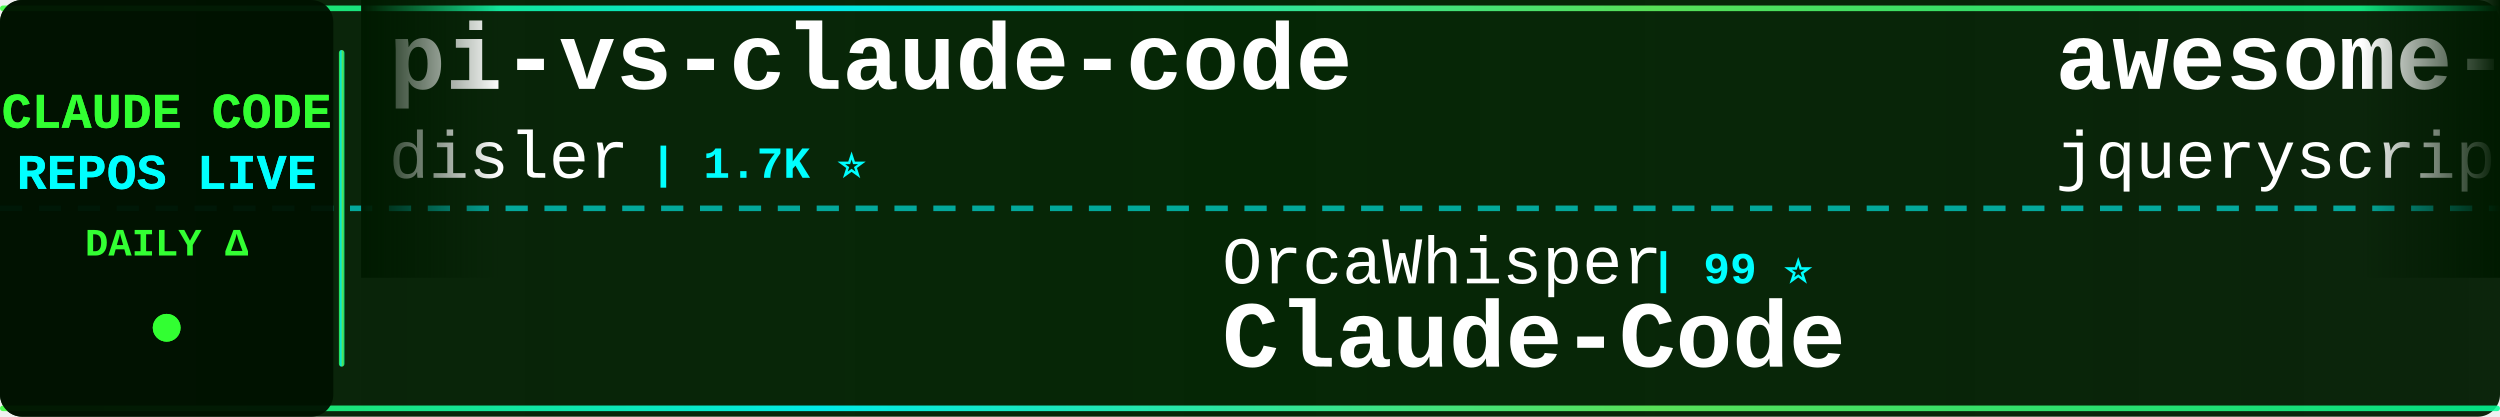
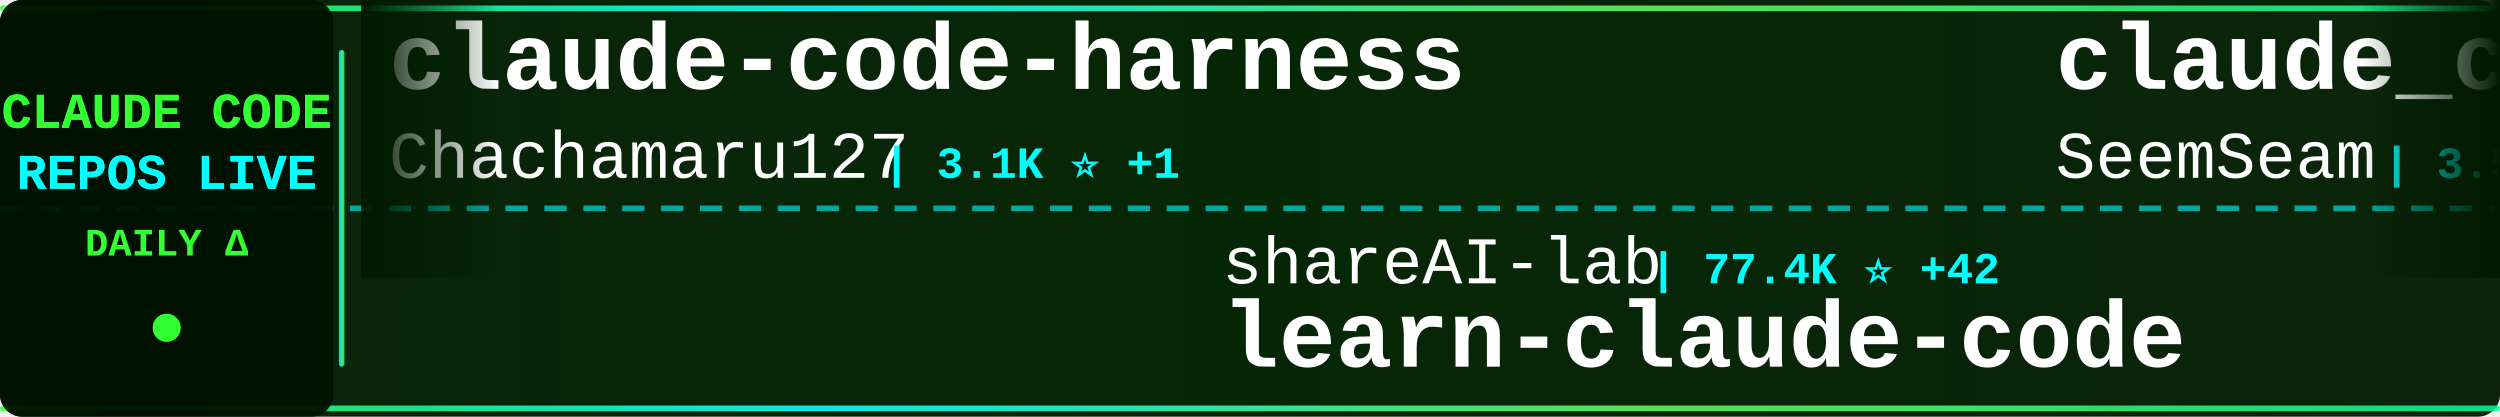
<svg xmlns="http://www.w3.org/2000/svg" width="900" height="150">
  <defs>
    <linearGradient id="tickerBg" x1="0%" y1="0%" x2="100%" y2="0%">
      <stop offset="0%" style="stop-color:#001a00;stop-opacity:0.95" />
      <stop offset="50%" style="stop-color:#002200;stop-opacity:0.98" />
      <stop offset="100%" style="stop-color:#001a00;stop-opacity:0.95" />
    </linearGradient>
    <linearGradient id="borderGrad" x1="0%" y1="0%" x2="100%" y2="0%">
      <stop offset="0%" style="stop-color:#33ff33;stop-opacity:0.85">
        <animate attributeName="stop-opacity" values="0.85;1;0.85" dur="2s" repeatCount="indefinite" />
      </stop>
      <stop offset="33%" style="stop-color:#00ffff;stop-opacity:0.9">
        <animate attributeName="stop-opacity" values="0.9;1;0.9" dur="2.2s" repeatCount="indefinite" />
      </stop>
      <stop offset="66%" style="stop-color:#66ff66;stop-opacity:0.85">
        <animate attributeName="stop-opacity" values="0.85;1;0.85" dur="1.8s" repeatCount="indefinite" />
      </stop>
      <stop offset="100%" style="stop-color:#00ff99;stop-opacity:0.85">
        <animate attributeName="stop-opacity" values="0.85;1;0.85" dur="2s" repeatCount="indefinite" />
      </stop>
    </linearGradient>
    <filter id="textGlow">
      <feGaussianBlur stdDeviation="0.1" result="coloredBlur" />
      <feMerge>
        <feMergeNode in="coloredBlur" />
        <feMergeNode in="SourceGraphic" />
      </feMerge>
    </filter>
    <filter id="metricGlow">
      <feGaussianBlur stdDeviation="0.2" result="coloredBlur" />
      <feMerge>
        <feMergeNode in="coloredBlur" />
        <feMergeNode in="SourceGraphic" />
      </feMerge>
    </filter>
    <linearGradient id="leftFade" x1="0%" y1="0%" x2="100%" y2="0%">
      <stop offset="0%" style="stop-color:#001a00;stop-opacity:1" />
      <stop offset="100%" style="stop-color:#001a00;stop-opacity:0" />
    </linearGradient>
    <linearGradient id="rightFade" x1="0%" y1="0%" x2="100%" y2="0%">
      <stop offset="0%" style="stop-color:#001a00;stop-opacity:0" />
      <stop offset="100%" style="stop-color:#001a00;stop-opacity:1" />
    </linearGradient>
  </defs>
  <rect width="900" height="150" fill="url(#tickerBg)" rx="8" />
  <rect x="0" y="2" width="900" height="2" fill="url(#borderGrad)" rx="1" />
  <rect x="0" y="146" width="900" height="2" fill="url(#borderGrad)" rx="1" />
  <line x1="0" y1="75" x2="900" y2="75" stroke="#00ffff" stroke-width="2" stroke-dasharray="8 6" opacity="0.6" />
  <rect x="0" y="0" width="120" height="150" fill="#001100" opacity="0.95" rx="8" />
  <text x="60" y="46" font-family="'Courier New', monospace" font-size="18" font-weight="bold" fill="#33ff33" text-anchor="middle" filter="url(#textGlow)">
    CLAUDE CODE
  </text>
  <text x="60" y="68" font-family="'Courier New', monospace" font-size="18" font-weight="bold" fill="#00ffff" text-anchor="middle" filter="url(#textGlow)">
    REPOS LIVE
  </text>
  <text x="60" y="92" font-family="'Courier New', monospace" font-size="14" font-weight="bold" fill="#33ff33" text-anchor="middle">
    DAILY Δ
  </text>
  <circle cx="60" cy="118" r="5" fill="#33ff33" filter="url(#metricGlow)">
    <animate attributeName="r" values="4;6;4" dur="1.5s" repeatCount="indefinite" />
    <animate attributeName="opacity" values="0.6;1;0.6" dur="1.5s" repeatCount="indefinite" />
  </circle>
  <rect x="122" y="18" width="2" height="114" fill="url(#borderGrad)" rx="1" />
  <clipPath id="tickerClip">
    <rect x="130" y="0" width="770" height="150" />
  </clipPath>
  <g clip-path="url(#tickerClip)">
    <g id="tickerItems">
      <animateTransform attributeName="transform" attributeType="XML" type="translate" from="0 0" to="-3000 0" dur="54s" repeatCount="indefinite" />
      <g transform="translate(0, 0)">
-         <text x="140" y="32" font-family="'Courier New', monospace" font-size="34" font-weight="bold" fill="#ffffff">pi-vs-claude-code</text>
-         <text x="140" y="64" font-family="'Courier New', monospace" font-size="24" font-weight="normal" fill="#ffffff" opacity="1.0">disler</text>
-         <text x="234" y="64" font-family="'Courier New', monospace" font-size="16" font-weight="bold" fill="#00ffff"> | 1.7K ⭐</text>
+         <text x="140" y="32" font-family="'Courier New', monospace" font-size="34" font-weight="bold" fill="#ffffff">claude-code-harness</text>
+         <text x="140" y="64" font-family="'Courier New', monospace" font-size="24" font-weight="normal" fill="#ffffff" opacity="1.0">Chachamaru127</text>
+         <text x="318" y="64" font-family="'Courier New', monospace" font-size="16" font-weight="bold" fill="#00ffff"> | 3.1K ⭐ +1</text>
      </g>
      <g transform="translate(300, 0)">
+         <text x="140" y="102" font-family="'Courier New', monospace" font-size="24" font-weight="normal" fill="#ffffff" opacity="1.0">shareAI-lab</text>
+         <text x="294" y="102" font-family="'Courier New', monospace" font-size="16" font-weight="bold" fill="#00ffff"> | 77.4K ⭐ +42</text>
+         <text x="140" y="132" font-family="'Courier New', monospace" font-size="34" font-weight="bold" fill="#ffffff">learn-claude-code</text>
+       </g>
+       <g transform="translate(600, 0)">
+         <text x="140" y="32" font-family="'Courier New', monospace" font-size="34" font-weight="bold" fill="#ffffff">claude_codex_bridge</text>
+         <text x="140" y="64" font-family="'Courier New', monospace" font-size="24" font-weight="normal" fill="#ffffff" opacity="1.0">SeemSeam</text>
+         <text x="258" y="64" font-family="'Courier New', monospace" font-size="16" font-weight="bold" fill="#00ffff"> | 3.5K ⭐</text>
+       </g>
+       <g transform="translate(900, 0)">
+         <text x="140" y="102" font-family="'Courier New', monospace" font-size="24" font-weight="normal" fill="#ffffff" opacity="1.0">chauncygu</text>
+         <text x="270" y="102" font-family="'Courier New', monospace" font-size="16" font-weight="bold" fill="#00ffff"> | 2.8K ⭐</text>
+         <text x="140" y="132" font-family="'Courier New', monospace" font-size="34" font-weight="bold" fill="#ffffff">collection-claude-code-s...</text>
+       </g>
+       <g transform="translate(1200, 0)">
+         <text x="140" y="32" font-family="'Courier New', monospace" font-size="34" font-weight="bold" fill="#ffffff">claude-code-proxy</text>
+         <text x="140" y="64" font-family="'Courier New', monospace" font-size="24" font-weight="normal" fill="#ffffff" opacity="1.0">fuergaosi233</text>
+         <text x="306" y="64" font-family="'Courier New', monospace" font-size="16" font-weight="bold" fill="#00ffff"> | 2.8K ⭐</text>
+       </g>
+       <g transform="translate(1500, 0)">
+         <text x="140" y="102" font-family="'Courier New', monospace" font-size="24" font-weight="normal" fill="#ffffff" opacity="1.0">frankbria</text>
+         <text x="270" y="102" font-family="'Courier New', monospace" font-size="16" font-weight="bold" fill="#00ffff"> | 9.6K ⭐ +1</text>
+         <text x="140" y="132" font-family="'Courier New', monospace" font-size="34" font-weight="bold" fill="#ffffff">ralph-claude-code</text>
+       </g>
+       <g transform="translate(1800, 0)">
+         <text x="140" y="32" font-family="'Courier New', monospace" font-size="34" font-weight="bold" fill="#ffffff">claude-code-system-promp...</text>
+         <text x="140" y="64" font-family="'Courier New', monospace" font-size="24" font-weight="normal" fill="#ffffff" opacity="1.0">Piebald-AI</text>
+         <text x="282" y="64" font-family="'Courier New', monospace" font-size="16" font-weight="bold" fill="#00ffff"> | 12.7K ⭐ +1</text>
+       </g>
+       <g transform="translate(2100, 0)">
        <text x="140" y="102" font-family="'Courier New', monospace" font-size="24" font-weight="normal" fill="#ffffff" opacity="1.0">OrcaWhisper</text>
        <text x="294" y="102" font-family="'Courier New', monospace" font-size="16" font-weight="bold" fill="#00ffff"> | 99 ⭐</text>
        <text x="140" y="132" font-family="'Courier New', monospace" font-size="34" font-weight="bold" fill="#ffffff">Claude-Code</text>
      </g>
-       <g transform="translate(600, 0)">
-         <text x="140" y="32" font-family="'Courier New', monospace" font-size="34" font-weight="bold" fill="#ffffff">awesome-claude-code</text>
-         <text x="140" y="64" font-family="'Courier New', monospace" font-size="24" font-weight="normal" fill="#ffffff" opacity="1.0">jqueryscript</text>
-         <text x="306" y="64" font-family="'Courier New', monospace" font-size="16" font-weight="bold" fill="#00ffff"> | 518 ⭐</text>
+       <g transform="translate(2400, 0)">
+         <text x="140" y="32" font-family="'Courier New', monospace" font-size="34" font-weight="bold" fill="#ffffff">arcads-claude-code</text>
+         <text x="140" y="64" font-family="'Courier New', monospace" font-size="24" font-weight="normal" fill="#ffffff" opacity="1.0">krusemediallc</text>
+         <text x="318" y="64" font-family="'Courier New', monospace" font-size="16" font-weight="bold" fill="#00ffff"> | 1.5K ⭐ +2</text>
      </g>
-       <g transform="translate(900, 0)">
+       <g transform="translate(2700, 0)">
        <text x="140" y="102" font-family="'Courier New', monospace" font-size="24" font-weight="normal" fill="#ffffff" opacity="1.0">asgeirtj</text>
-         <text x="258" y="102" font-family="'Courier New', monospace" font-size="16" font-weight="bold" fill="#00ffff"> | 68.0K ⭐ +18</text>
+         <text x="258" y="102" font-family="'Courier New', monospace" font-size="16" font-weight="bold" fill="#00ffff"> | 68.0K ⭐ +19</text>
        <text x="140" y="132" font-family="'Courier New', monospace" font-size="34" font-weight="bold" fill="#ffffff">system_prompts_leaks</text>
      </g>
-       <g transform="translate(1200, 0)">
-         <text x="140" y="32" font-family="'Courier New', monospace" font-size="34" font-weight="bold" fill="#ffffff">claude-code-spec-workflo...</text>
-         <text x="140" y="64" font-family="'Courier New', monospace" font-size="24" font-weight="normal" fill="#ffffff" opacity="1.0">Pimzino</text>
-         <text x="246" y="64" font-family="'Courier New', monospace" font-size="16" font-weight="bold" fill="#00ffff"> | 3.9K ⭐</text>
-       </g>
-       <g transform="translate(1500, 0)">
-         <text x="140" y="102" font-family="'Courier New', monospace" font-size="24" font-weight="normal" fill="#ffffff" opacity="1.0">lorryjovens-hub</text>
-         <text x="342" y="102" font-family="'Courier New', monospace" font-size="16" font-weight="bold" fill="#00ffff"> | 1.7K ⭐</text>
-         <text x="140" y="132" font-family="'Courier New', monospace" font-size="34" font-weight="bold" fill="#ffffff">claude-code-rust</text>
-       </g>
-       <g transform="translate(1800, 0)">
-         <text x="140" y="32" font-family="'Courier New', monospace" font-size="34" font-weight="bold" fill="#ffffff">claude-code-tips</text>
-         <text x="140" y="64" font-family="'Courier New', monospace" font-size="24" font-weight="normal" fill="#ffffff" opacity="1.0">ykdojo</text>
-         <text x="234" y="64" font-family="'Courier New', monospace" font-size="16" font-weight="bold" fill="#00ffff"> | 10.1K ⭐ +1</text>
-       </g>
-       <g transform="translate(2100, 0)">
-         <text x="140" y="102" font-family="'Courier New', monospace" font-size="24" font-weight="normal" fill="#ffffff" opacity="1.0">zstmfhy</text>
-         <text x="246" y="102" font-family="'Courier New', monospace" font-size="16" font-weight="bold" fill="#00ffff"> | 189 ⭐</text>
-         <text x="140" y="132" font-family="'Courier New', monospace" font-size="34" font-weight="bold" fill="#ffffff">Claude-code</text>
-       </g>
-       <g transform="translate(2400, 0)">
-         <text x="140" y="32" font-family="'Courier New', monospace" font-size="34" font-weight="bold" fill="#ffffff">claude-code-source</text>
-         <text x="140" y="64" font-family="'Courier New', monospace" font-size="24" font-weight="normal" fill="#ffffff" opacity="1.0">hangsman</text>
-         <text x="258" y="64" font-family="'Courier New', monospace" font-size="16" font-weight="bold" fill="#00ffff"> | 795 ⭐</text>
-       </g>
-       <g transform="translate(2700, 0)">
-         <text x="140" y="102" font-family="'Courier New', monospace" font-size="24" font-weight="normal" fill="#ffffff" opacity="1.0">sugyan</text>
-         <text x="234" y="102" font-family="'Courier New', monospace" font-size="16" font-weight="bold" fill="#00ffff"> | 1.1K ⭐</text>
-         <text x="140" y="132" font-family="'Courier New', monospace" font-size="34" font-weight="bold" fill="#ffffff">claude-code-webui</text>
-       </g>
      <g transform="translate(3000, 0)">
-         <text x="140" y="32" font-family="'Courier New', monospace" font-size="34" font-weight="bold" fill="#ffffff">pi-vs-claude-code</text>
-         <text x="140" y="64" font-family="'Courier New', monospace" font-size="24" font-weight="normal" fill="#ffffff" opacity="1.0">disler</text>
-         <text x="234" y="64" font-family="'Courier New', monospace" font-size="16" font-weight="bold" fill="#00ffff"> | 1.7K ⭐</text>
+         <text x="140" y="32" font-family="'Courier New', monospace" font-size="34" font-weight="bold" fill="#ffffff">claude-code-harness</text>
+         <text x="140" y="64" font-family="'Courier New', monospace" font-size="24" font-weight="normal" fill="#ffffff" opacity="1.0">Chachamaru127</text>
+         <text x="318" y="64" font-family="'Courier New', monospace" font-size="16" font-weight="bold" fill="#00ffff"> | 3.1K ⭐ +1</text>
      </g>
      <g transform="translate(3300, 0)">
-         <text x="140" y="102" font-family="'Courier New', monospace" font-size="24" font-weight="normal" fill="#ffffff" opacity="1.0">OrcaWhisper</text>
-         <text x="294" y="102" font-family="'Courier New', monospace" font-size="16" font-weight="bold" fill="#00ffff"> | 99 ⭐</text>
-         <text x="140" y="132" font-family="'Courier New', monospace" font-size="34" font-weight="bold" fill="#ffffff">Claude-Code</text>
+         <text x="140" y="102" font-family="'Courier New', monospace" font-size="24" font-weight="normal" fill="#ffffff" opacity="1.0">shareAI-lab</text>
+         <text x="294" y="102" font-family="'Courier New', monospace" font-size="16" font-weight="bold" fill="#00ffff"> | 77.4K ⭐ +42</text>
+         <text x="140" y="132" font-family="'Courier New', monospace" font-size="34" font-weight="bold" fill="#ffffff">learn-claude-code</text>
      </g>
      <g transform="translate(3600, 0)">
-         <text x="140" y="32" font-family="'Courier New', monospace" font-size="34" font-weight="bold" fill="#ffffff">awesome-claude-code</text>
-         <text x="140" y="64" font-family="'Courier New', monospace" font-size="24" font-weight="normal" fill="#ffffff" opacity="1.0">jqueryscript</text>
-         <text x="306" y="64" font-family="'Courier New', monospace" font-size="16" font-weight="bold" fill="#00ffff"> | 518 ⭐</text>
+         <text x="140" y="32" font-family="'Courier New', monospace" font-size="34" font-weight="bold" fill="#ffffff">claude_codex_bridge</text>
+         <text x="140" y="64" font-family="'Courier New', monospace" font-size="24" font-weight="normal" fill="#ffffff" opacity="1.0">SeemSeam</text>
+         <text x="258" y="64" font-family="'Courier New', monospace" font-size="16" font-weight="bold" fill="#00ffff"> | 3.5K ⭐</text>
      </g>
      <g transform="translate(3900, 0)">
-         <text x="140" y="102" font-family="'Courier New', monospace" font-size="24" font-weight="normal" fill="#ffffff" opacity="1.0">asgeirtj</text>
-         <text x="258" y="102" font-family="'Courier New', monospace" font-size="16" font-weight="bold" fill="#00ffff"> | 68.0K ⭐ +18</text>
-         <text x="140" y="132" font-family="'Courier New', monospace" font-size="34" font-weight="bold" fill="#ffffff">system_prompts_leaks</text>
+         <text x="140" y="102" font-family="'Courier New', monospace" font-size="24" font-weight="normal" fill="#ffffff" opacity="1.0">chauncygu</text>
+         <text x="270" y="102" font-family="'Courier New', monospace" font-size="16" font-weight="bold" fill="#00ffff"> | 2.8K ⭐</text>
+         <text x="140" y="132" font-family="'Courier New', monospace" font-size="34" font-weight="bold" fill="#ffffff">collection-claude-code-s...</text>
      </g>
    </g>
  </g>
  <rect x="130" y="0" width="50" height="100" fill="url(#leftFade)" />
  <rect x="850" y="0" width="50" height="100" fill="url(#rightFade)" />
</svg>
